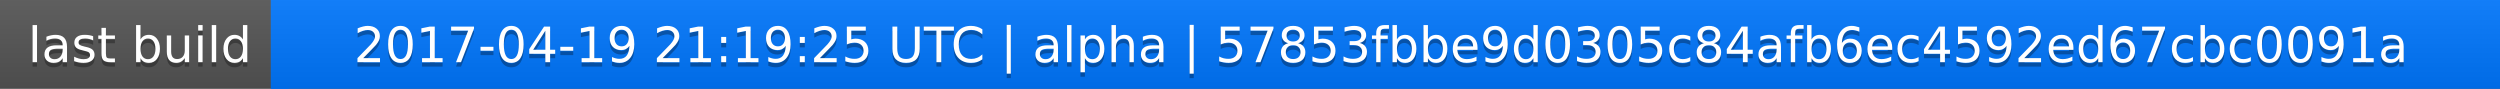
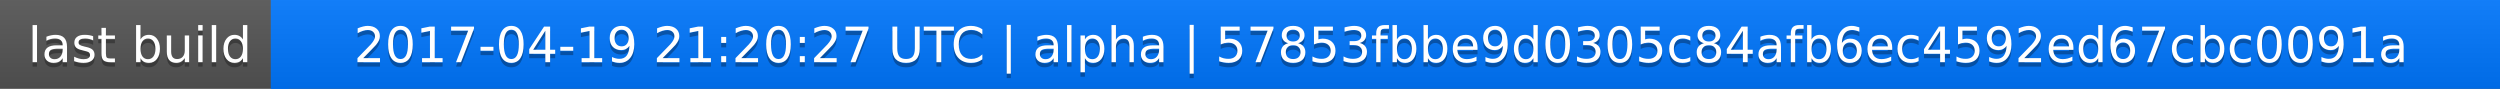
<svg xmlns="http://www.w3.org/2000/svg" width="563" height="20">
  <linearGradient id="a" x2="0" y2="100%">
    <stop offset="0" stop-color="#bbb" stop-opacity=".1" />
    <stop offset="1" stop-opacity=".1" />
  </linearGradient>
  <rect rx="0" width="563" height="20" fill="#555" />
  <rect rx="0" x="61" width="502" height="20" fill="#07f" />
  <path fill="#07f" d="M61 0h4v20h-4z" />
  <rect rx="0" width="563" height="20" fill="url(#a)" />
  <g fill="#fff" text-anchor="middle" font-family="DejaVu Sans,Verdana,Geneva,sans-serif" font-size="11">
    <text x="31.5" y="15" fill="#010101" fill-opacity=".3">last build</text>
    <text x="31.5" y="14">last build</text>
-     <text x="311" y="15" fill="#010101" fill-opacity=".3">2017-04-19 21:19:25 UTC | alpha | 57853fbbe9d0305c84afb6ec4592ed67cbc0091a</text>
-     <text x="311" y="14">2017-04-19 21:19:25 UTC | alpha | 57853fbbe9d0305c84afb6ec4592ed67cbc0091a</text>
+     <text x="311" y="15" fill="#010101" fill-opacity=".3">2017-04-19 21:20:27 UTC | alpha | 57853fbbe9d0305c84afb6ec4592ed67cbc0091a</text>
+     <text x="311" y="14">2017-04-19 21:20:27 UTC | alpha | 57853fbbe9d0305c84afb6ec4592ed67cbc0091a</text>
  </g>
</svg>
